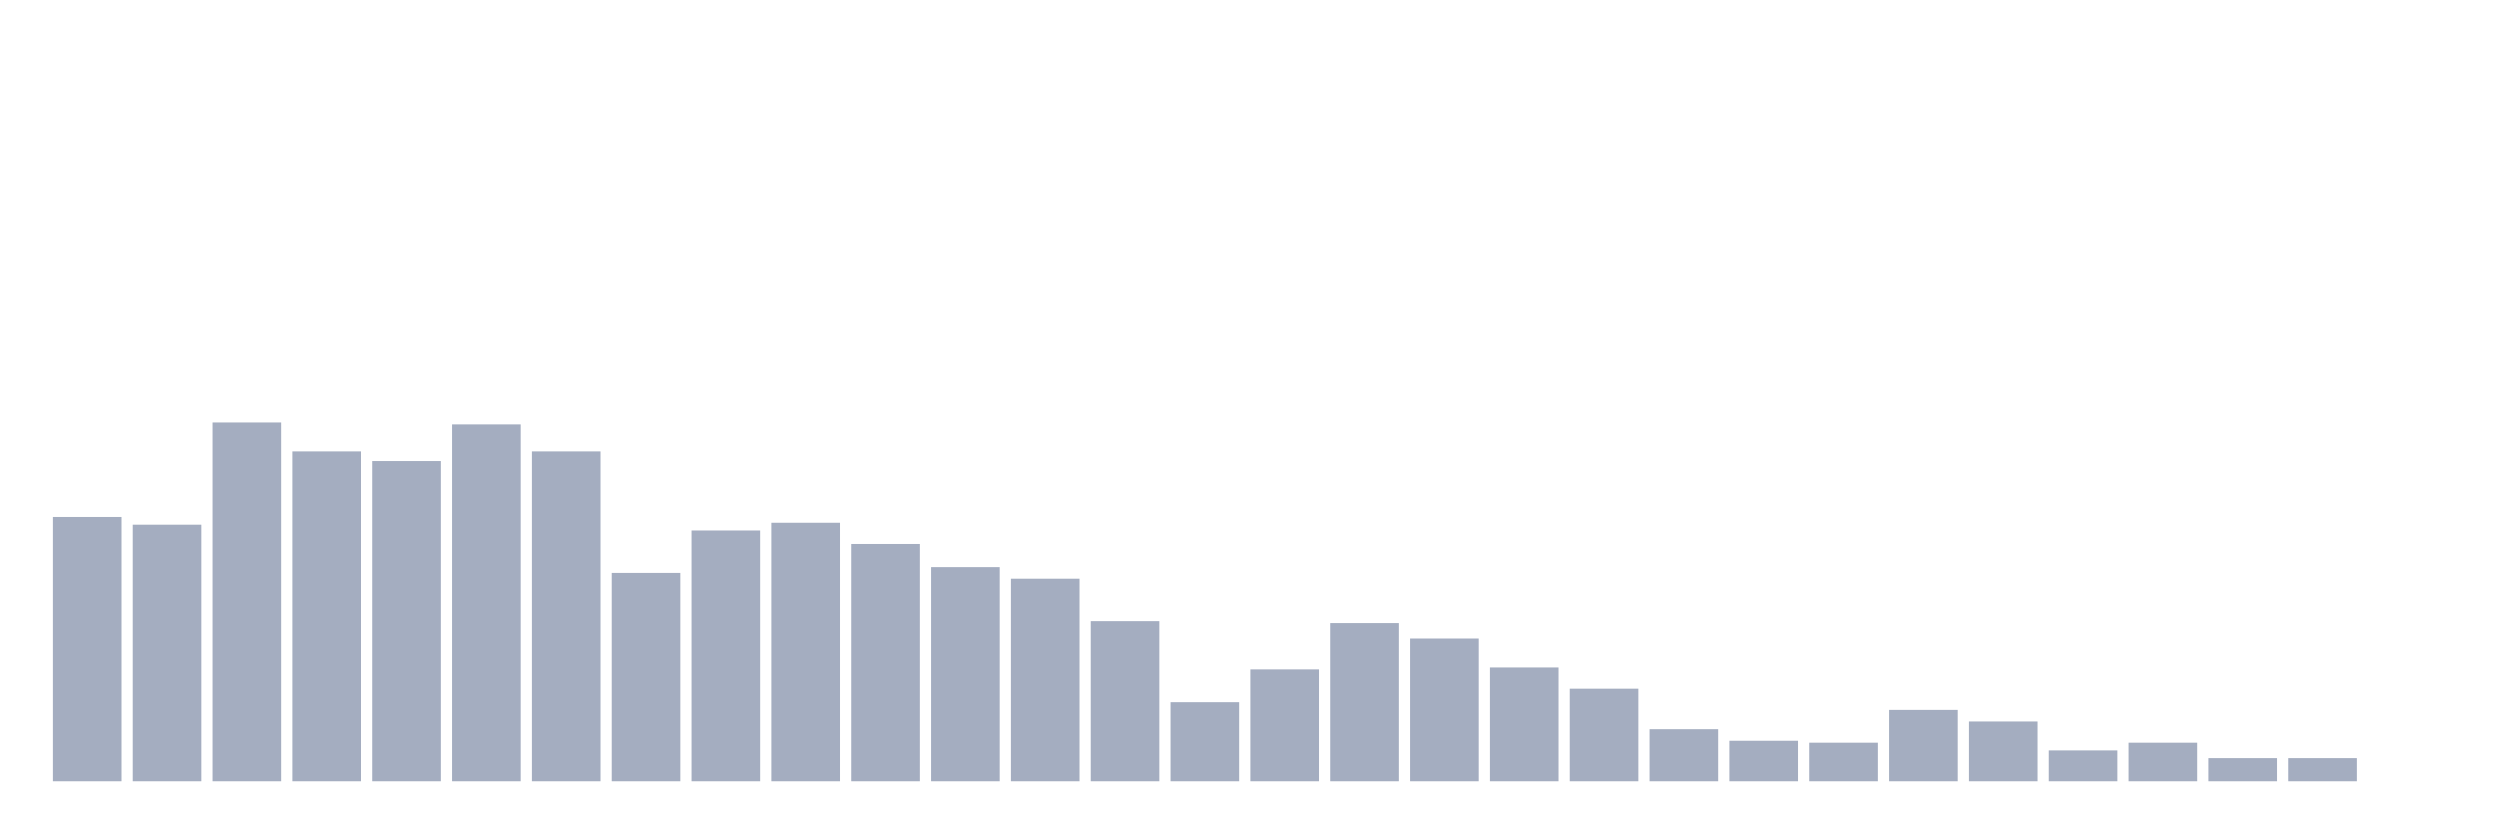
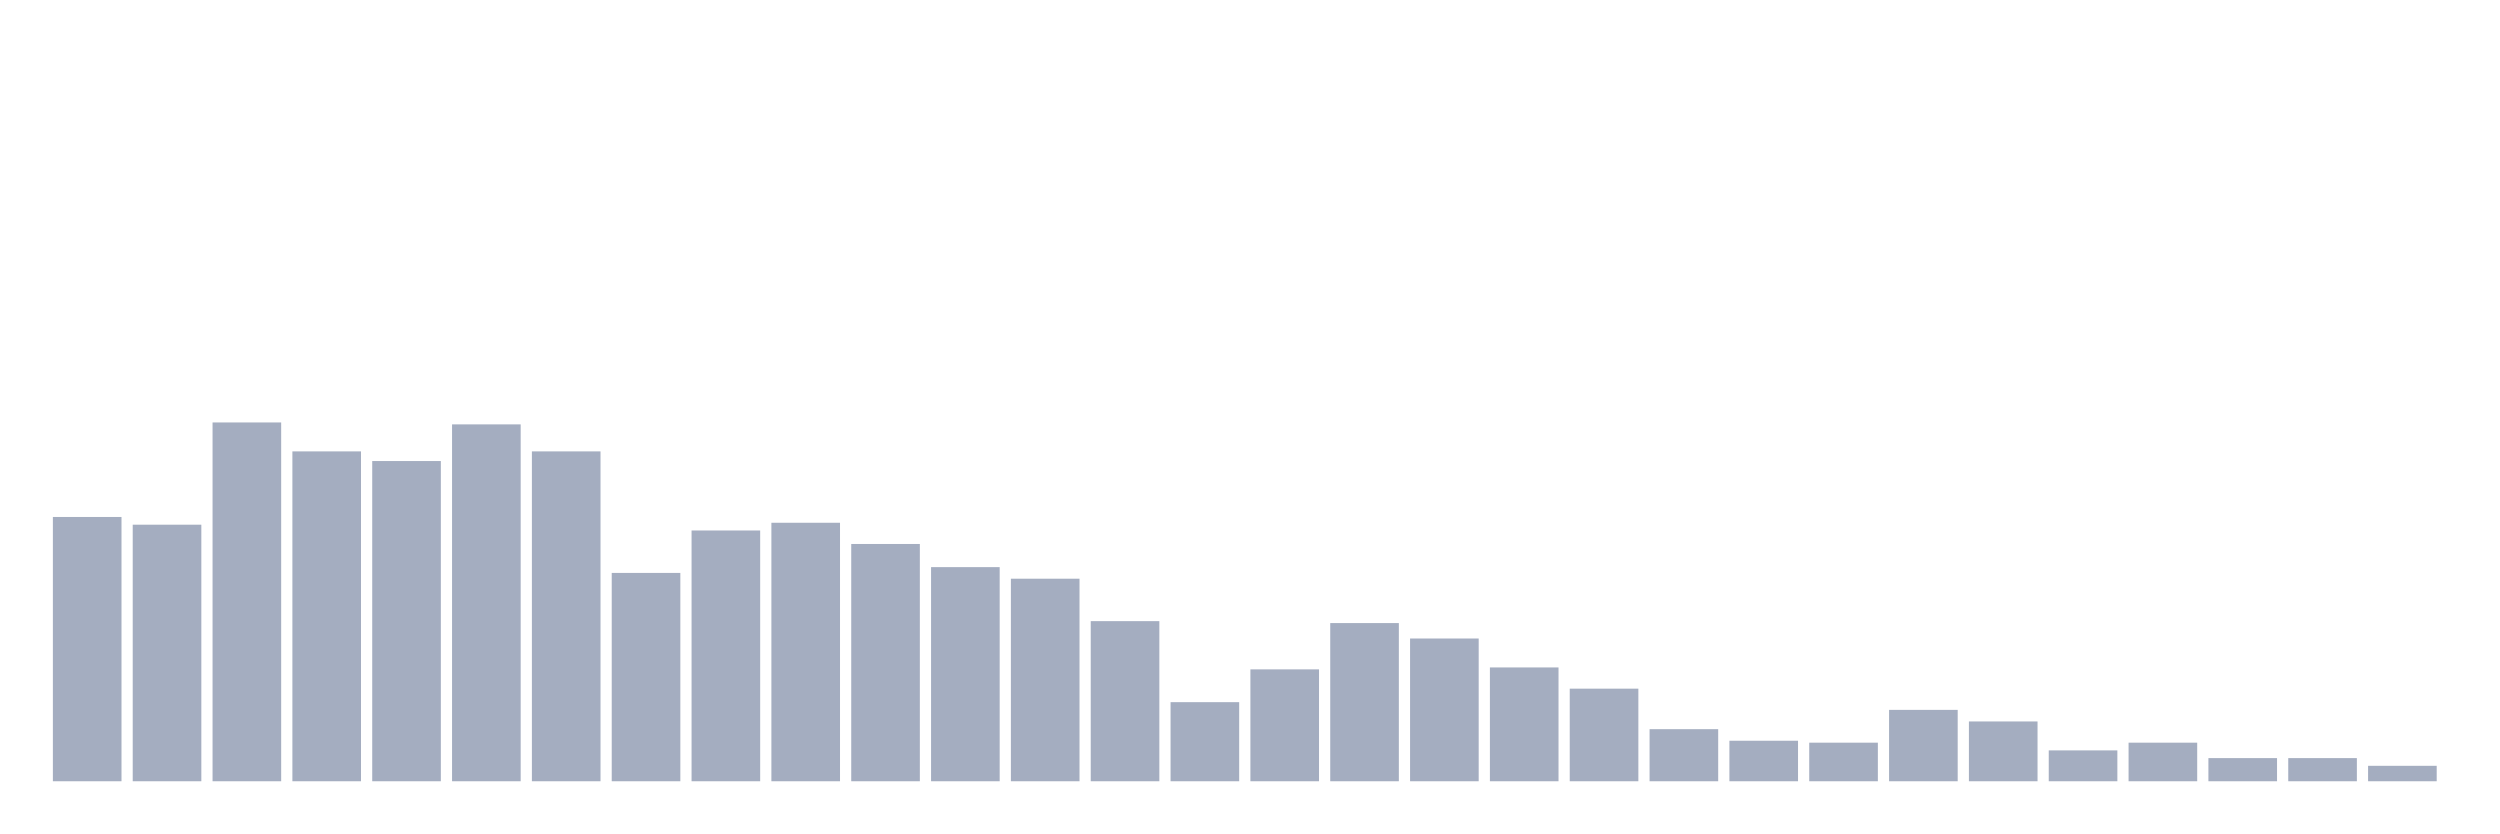
<svg xmlns="http://www.w3.org/2000/svg" viewBox="0 0 480 160">
  <g transform="translate(10,10)">
    <rect class="bar" x="0.153" width="13.175" y="89.259" height="50.741" fill="rgb(164,173,192)" />
    <rect class="bar" x="15.482" width="13.175" y="90.741" height="49.259" fill="rgb(164,173,192)" />
    <rect class="bar" x="30.81" width="13.175" y="71.111" height="68.889" fill="rgb(164,173,192)" />
    <rect class="bar" x="46.138" width="13.175" y="76.667" height="63.333" fill="rgb(164,173,192)" />
    <rect class="bar" x="61.466" width="13.175" y="78.519" height="61.481" fill="rgb(164,173,192)" />
    <rect class="bar" x="76.794" width="13.175" y="71.481" height="68.519" fill="rgb(164,173,192)" />
    <rect class="bar" x="92.123" width="13.175" y="76.667" height="63.333" fill="rgb(164,173,192)" />
    <rect class="bar" x="107.451" width="13.175" y="100" height="40" fill="rgb(164,173,192)" />
    <rect class="bar" x="122.779" width="13.175" y="91.852" height="48.148" fill="rgb(164,173,192)" />
    <rect class="bar" x="138.107" width="13.175" y="90.37" height="49.63" fill="rgb(164,173,192)" />
    <rect class="bar" x="153.436" width="13.175" y="94.444" height="45.556" fill="rgb(164,173,192)" />
    <rect class="bar" x="168.764" width="13.175" y="98.889" height="41.111" fill="rgb(164,173,192)" />
    <rect class="bar" x="184.092" width="13.175" y="101.111" height="38.889" fill="rgb(164,173,192)" />
    <rect class="bar" x="199.42" width="13.175" y="109.259" height="30.741" fill="rgb(164,173,192)" />
    <rect class="bar" x="214.748" width="13.175" y="124.815" height="15.185" fill="rgb(164,173,192)" />
    <rect class="bar" x="230.077" width="13.175" y="118.519" height="21.481" fill="rgb(164,173,192)" />
    <rect class="bar" x="245.405" width="13.175" y="109.63" height="30.37" fill="rgb(164,173,192)" />
    <rect class="bar" x="260.733" width="13.175" y="112.593" height="27.407" fill="rgb(164,173,192)" />
    <rect class="bar" x="276.061" width="13.175" y="118.148" height="21.852" fill="rgb(164,173,192)" />
    <rect class="bar" x="291.39" width="13.175" y="122.222" height="17.778" fill="rgb(164,173,192)" />
    <rect class="bar" x="306.718" width="13.175" y="130" height="10" fill="rgb(164,173,192)" />
    <rect class="bar" x="322.046" width="13.175" y="132.222" height="7.778" fill="rgb(164,173,192)" />
    <rect class="bar" x="337.374" width="13.175" y="132.593" height="7.407" fill="rgb(164,173,192)" />
    <rect class="bar" x="352.702" width="13.175" y="126.296" height="13.704" fill="rgb(164,173,192)" />
    <rect class="bar" x="368.031" width="13.175" y="128.519" height="11.481" fill="rgb(164,173,192)" />
    <rect class="bar" x="383.359" width="13.175" y="134.074" height="5.926" fill="rgb(164,173,192)" />
    <rect class="bar" x="398.687" width="13.175" y="132.593" height="7.407" fill="rgb(164,173,192)" />
    <rect class="bar" x="414.015" width="13.175" y="135.556" height="4.444" fill="rgb(164,173,192)" />
    <rect class="bar" x="429.344" width="13.175" y="135.556" height="4.444" fill="rgb(164,173,192)" />
-     <rect class="bar" x="444.672" width="13.175" y="140" height="0" fill="rgb(164,173,192)" />
+     <rect class="bar" x="444.672" width="13.175" y="137.037" height="2.963" fill="rgb(164,173,192)" />
  </g>
</svg>
